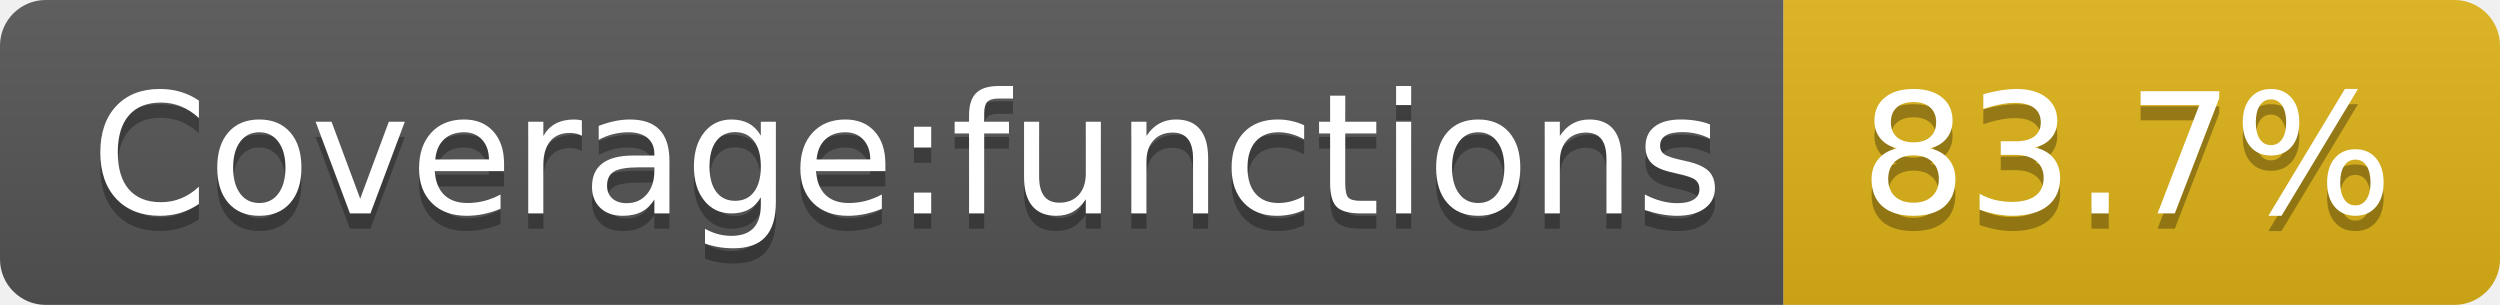
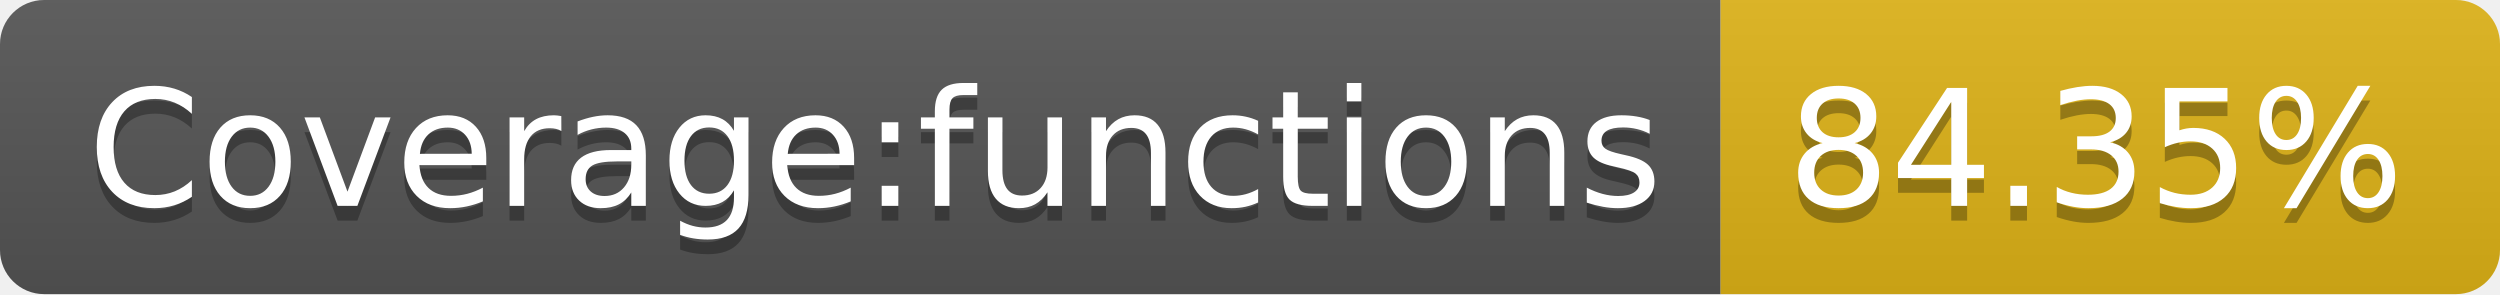
- <svg xmlns="http://www.w3.org/2000/svg" width="164" height="20" role="img" aria-label="Coverage:functions: 83.7%">
+ <svg xmlns="http://www.w3.org/2000/svg" width="170" height="20" role="img" aria-label="Coverage:functions: 84.35%">
  <linearGradient id="s" x2="0" y2="100%">
    <stop offset="0" stop-color="#bbb" stop-opacity=".1" />
    <stop offset="1" stop-opacity=".1" />
  </linearGradient>
  <clipPath id="r">
-     <rect width="164" height="20" rx="3" fill="#fff" />
+     <rect width="170" height="20" rx="3" fill="#fff" />
  </clipPath>
  <g clip-path="url(#r)">
    <rect width="117" height="20" fill="#555" />
-     <rect x="117" width="47" height="20" fill="#dfb317" />
-     <rect width="164" height="20" fill="url(#s)" />
+     <rect x="117" width="53" height="20" fill="#dfb317" />
+     <rect width="170" height="20" fill="url(#s)" />
  </g>
  <g fill="#fff" text-anchor="middle" font-family="Verdana,Geneva,DejaVu Sans,sans-serif" text-rendering="geometricPrecision" font-size="110">
    <text aria-hidden="true" x="595" y="150" fill="#010101" fill-opacity=".3" transform="scale(.1)" textLength="1070">Coverage:functions</text>
    <text x="595" y="140" transform="scale(.1)" fill="#fff" textLength="1070">Coverage:functions</text>
-     <text aria-hidden="true" x="1395" y="150" fill="#010101" fill-opacity=".3" transform="scale(.1)" textLength="370">83.7%</text>
-     <text x="1395" y="140" transform="scale(.1)" fill="#fff" textLength="370">83.7%</text>
+     <text aria-hidden="true" x="1425" y="150" fill="#010101" fill-opacity=".3" transform="scale(.1)" textLength="430">84.35%</text>
+     <text x="1425" y="140" transform="scale(.1)" fill="#fff" textLength="430">84.35%</text>
  </g>
</svg>
